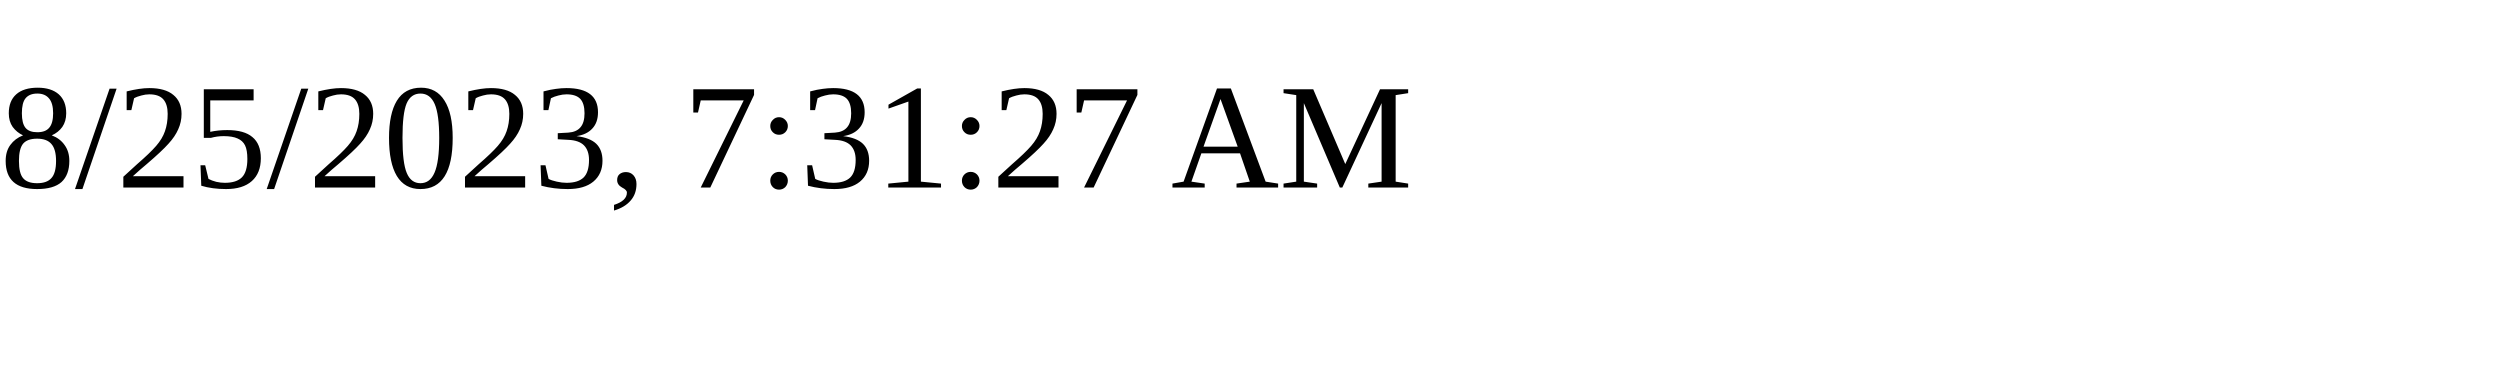
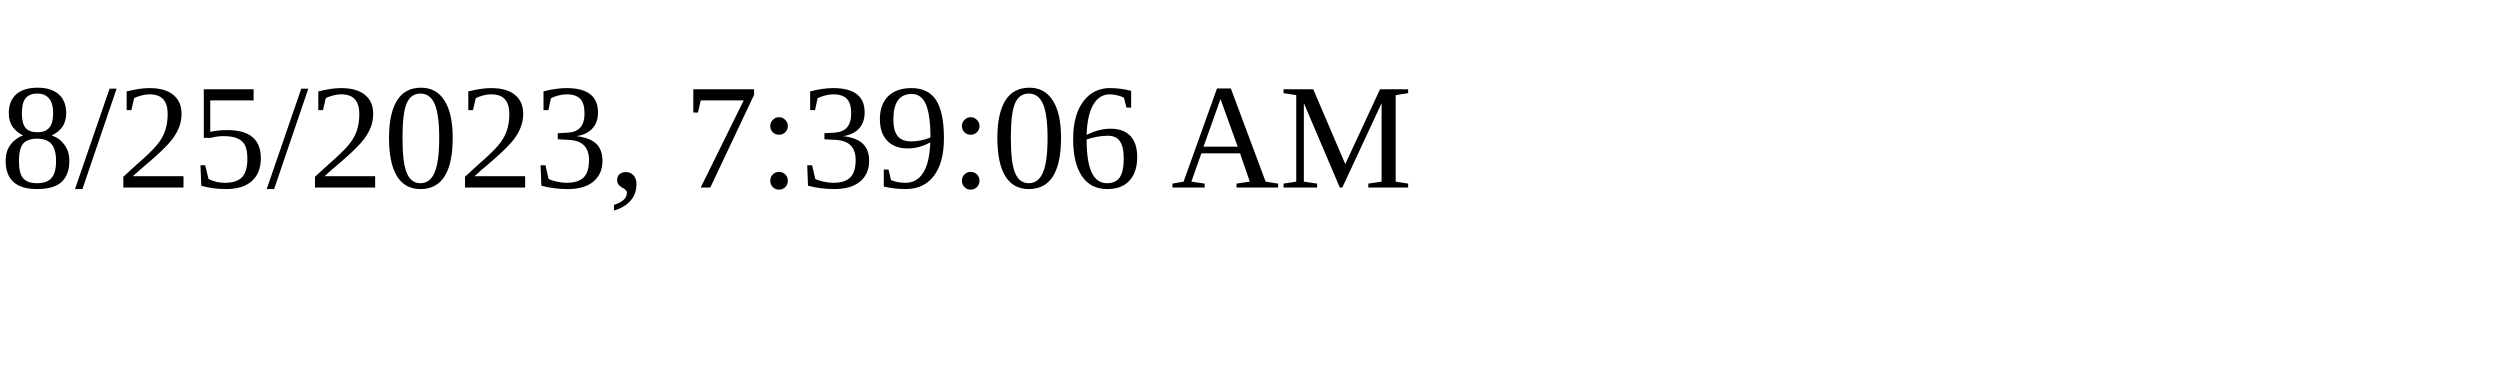
<svg xmlns="http://www.w3.org/2000/svg" height="30" width="200">
-   <text x="0" y="15">8/25/2023, 7:31:27 AM</text>
+   <text x="0" y="15">8/25/2023, 7:39:06 AM</text>
</svg>
